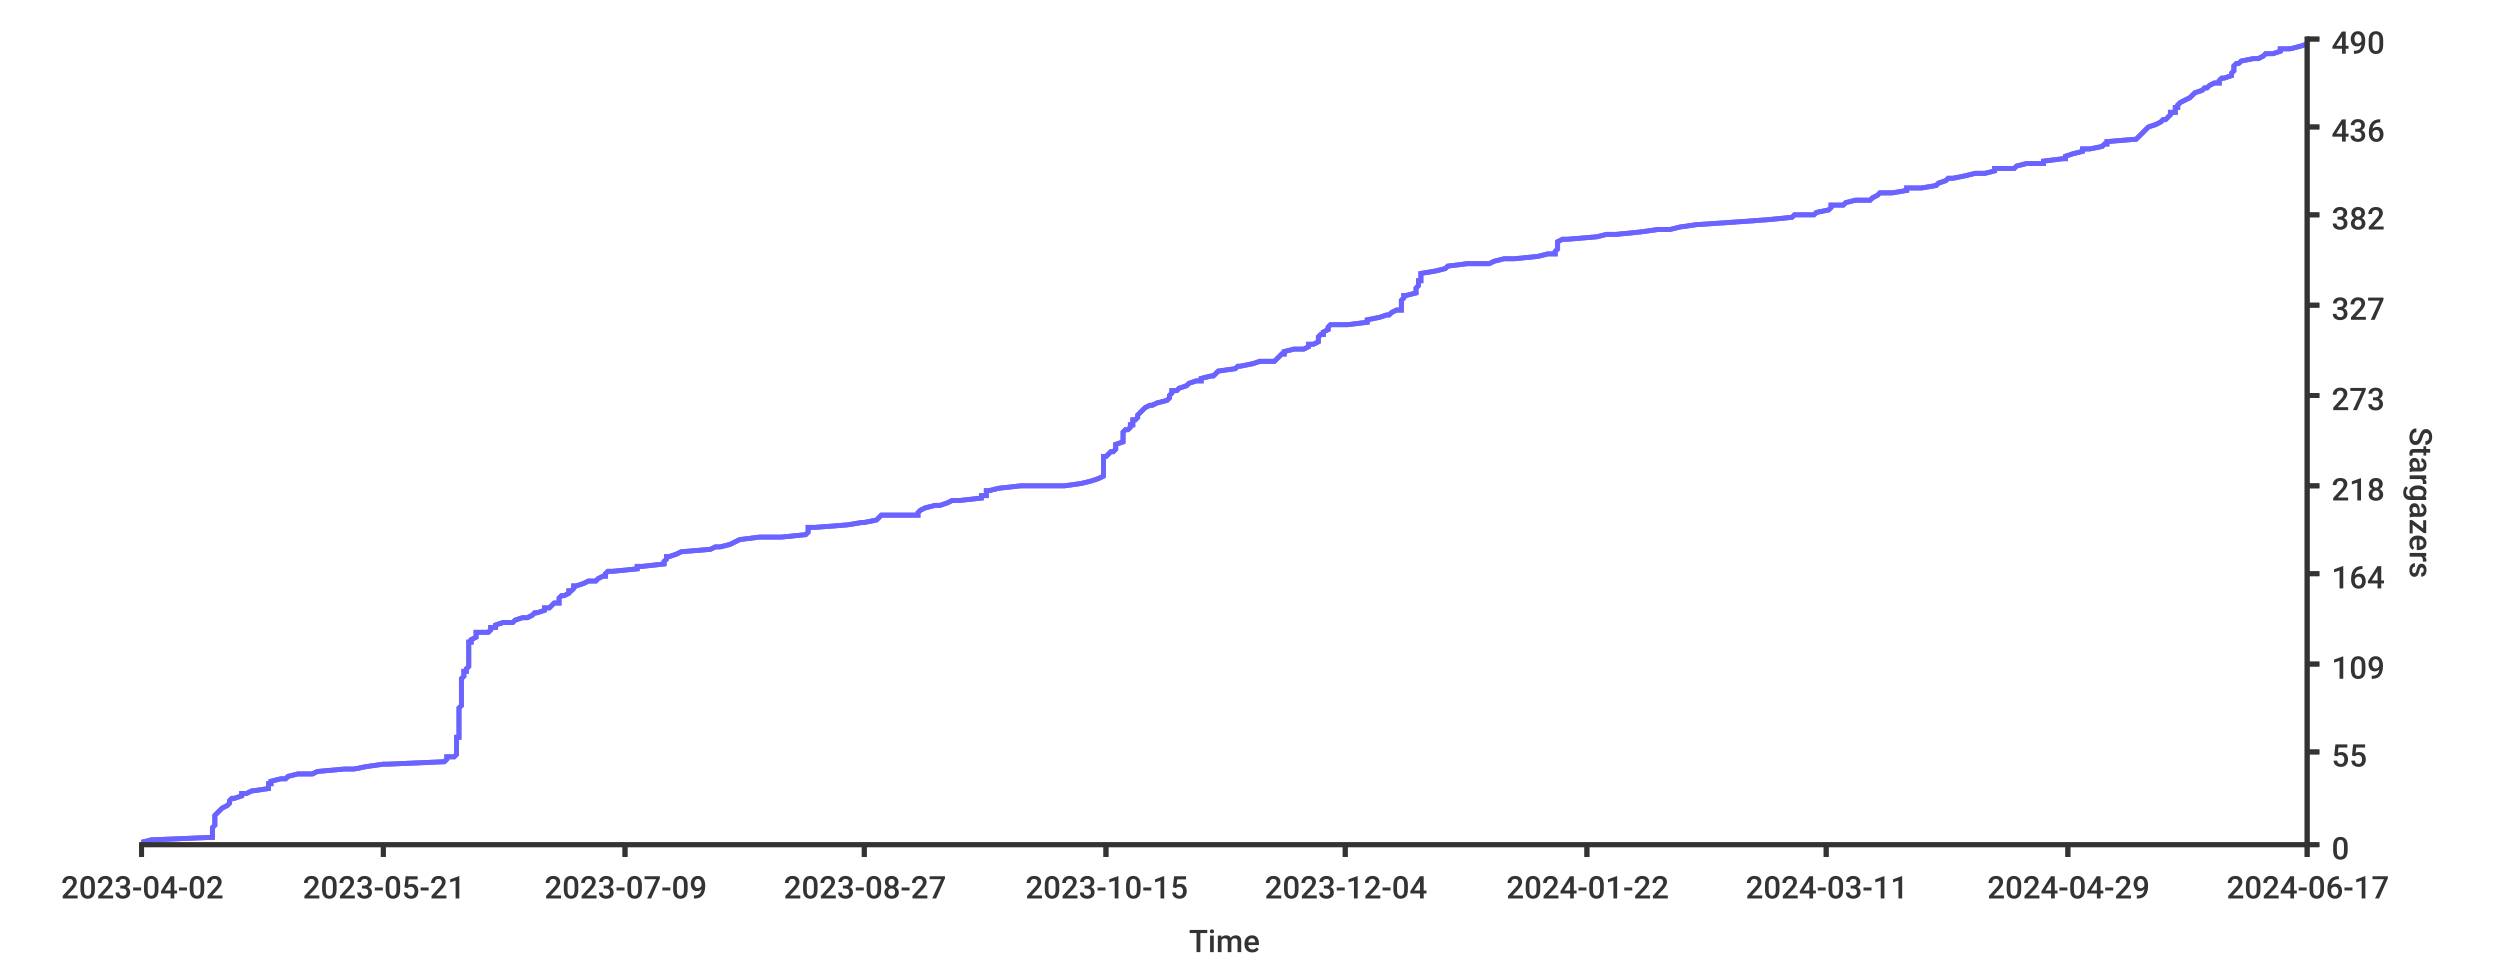
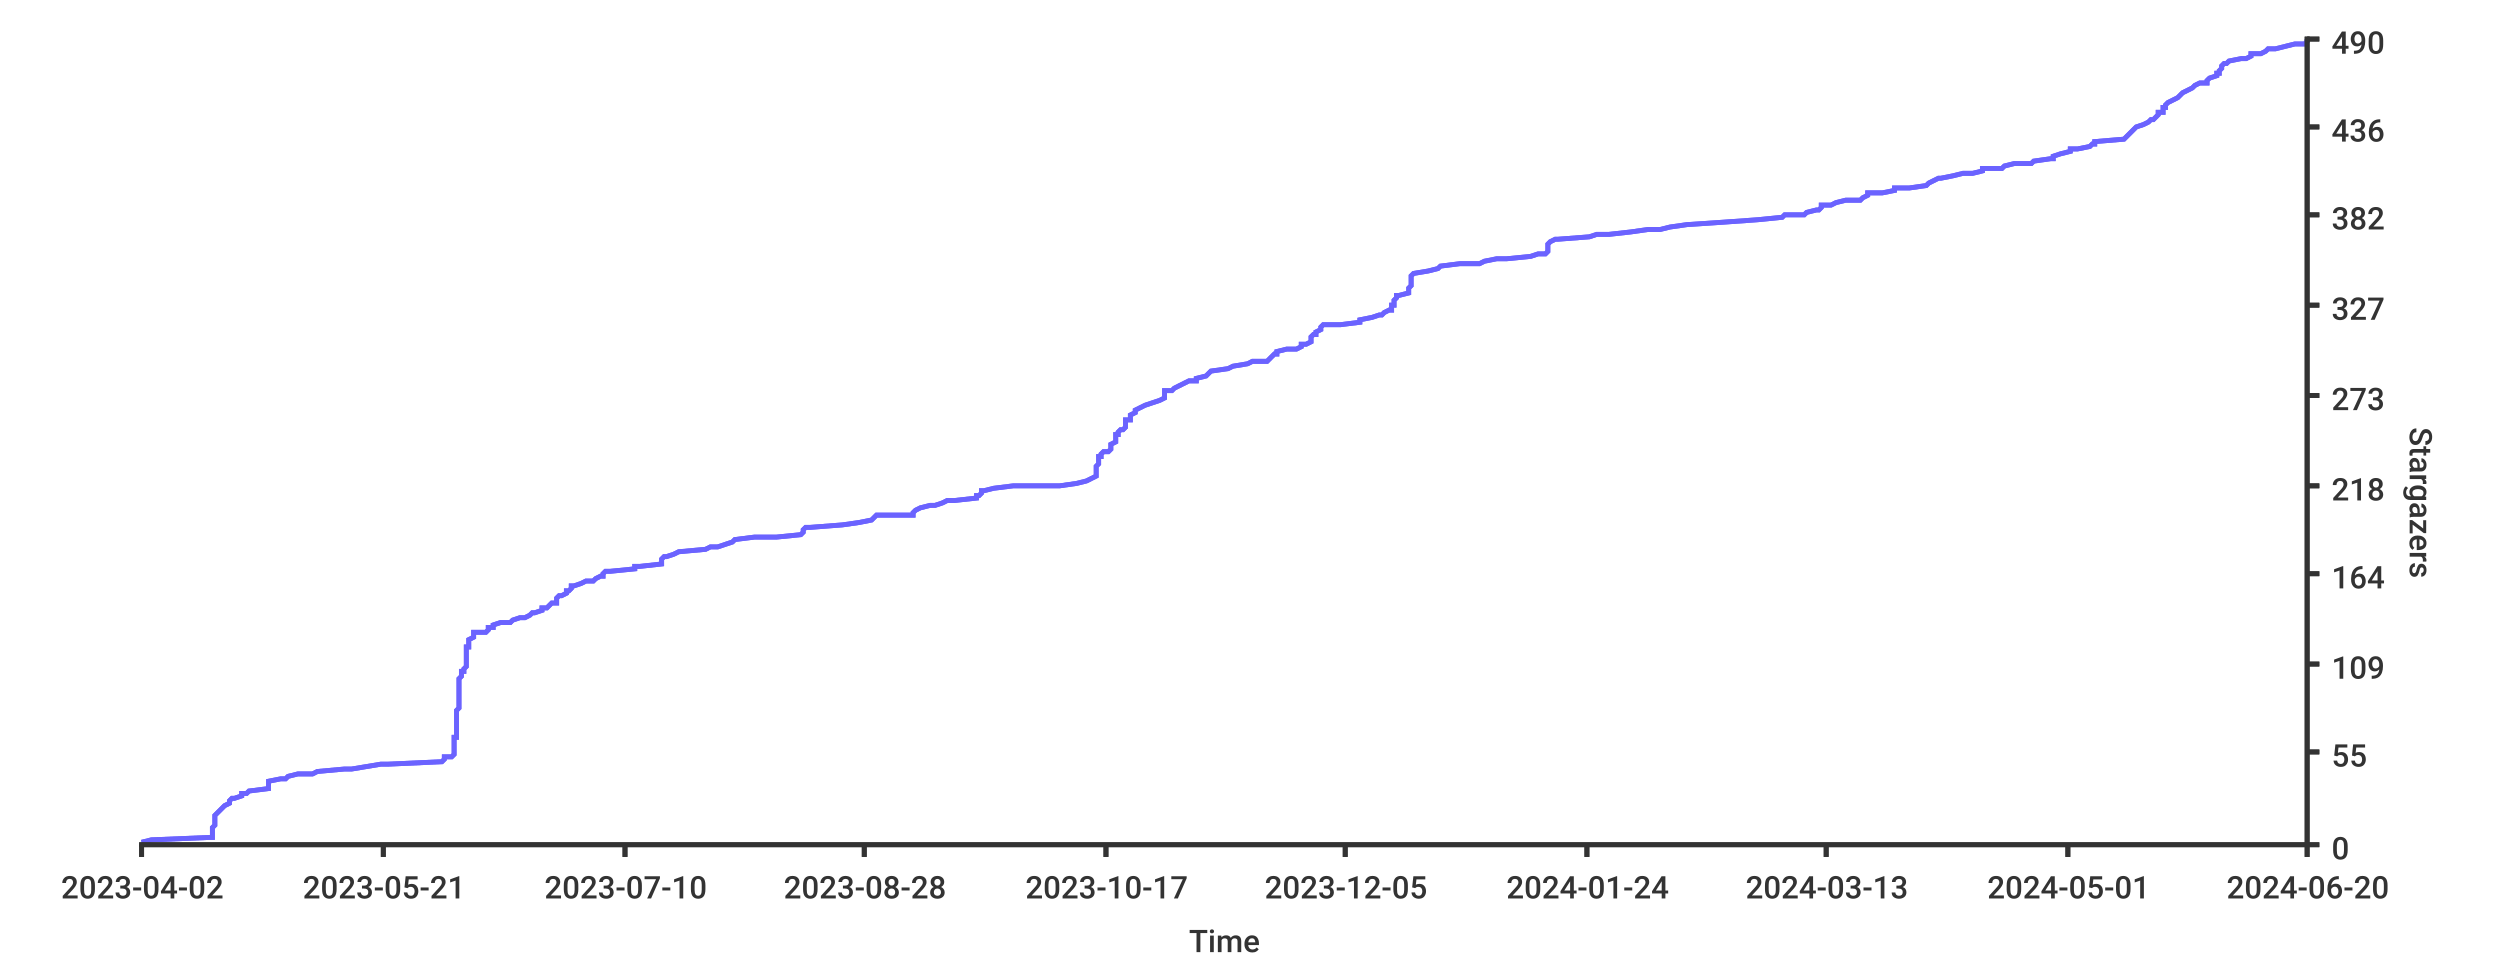
<svg xmlns="http://www.w3.org/2000/svg" width="1024px" height="400px">
  <style type="text/css">
path { fill: none; stroke: rgb(51,51,51); }
path.series { stroke: #6b63ff; }
rect.background { fill: rgb(255,255,255); stroke: none; }

text {
	stroke-width: 0;
	stroke: none;
	fill: rgba(51,51,51,1.0);
	font-size: 12.8px;
	font-family: 'Roboto Medium', sans-serif;
}
</style>
+   <rect x="0" y="0" width="1024px" height="400px" class="background" rx="8" />
  <rect rx="8" x="0" y="0" width="1024px" height="400px" class="background" />
-   <rect x="0" y="0" width="1024px" height="400px" class="background" rx="8" />
-   <path class="series" d="M 58 345 L 62 344 L 86 343 L 87 343 L 87 342 L 87 341 L 87 341 L 87 340 L 87 339 L 87 339 L 88 338 L 88 337 L 88 337 L 88 336 L 88 335 L 88 335 L 88 334 L 89 333 L 89 333 L 90 332 L 91 331 L 91 331 L 93 330 L 94 329 L 94 329 L 94 328 L 95 327 L 96 327 L 99 326 L 99 325 L 101 325 L 103 324 L 110 323 L 110 323 L 110 322 L 110 321 L 111 321 L 111 320 L 115 319 L 117 319 L 118 318 L 122 317 L 128 317 L 130 316 L 141 315 L 145 315 L 150 314 L 157 313 L 159 313 L 182 312 L 183 311 L 183 310 L 186 310 L 187 309 L 187 308 L 187 308 L 187 307 L 187 306 L 187 306 L 187 305 L 187 304 L 187 304 L 187 303 L 187 302 L 188 302 L 188 301 L 188 300 L 188 300 L 188 299 L 188 298 L 188 298 L 188 297 L 188 296 L 188 296 L 188 295 L 188 294 L 188 294 L 188 293 L 188 292 L 188 292 L 188 291 L 188 290 L 188 290 L 189 289 L 189 288 L 189 288 L 189 287 L 189 286 L 189 286 L 189 285 L 189 284 L 189 284 L 189 283 L 189 282 L 189 282 L 189 281 L 189 280 L 189 280 L 189 279 L 189 278 L 190 277 L 190 277 L 190 276 L 190 275 L 191 275 L 191 274 L 192 273 L 192 273 L 192 272 L 192 271 L 192 271 L 192 270 L 192 269 L 192 269 L 192 268 L 192 267 L 192 267 L 192 266 L 192 265 L 192 265 L 192 264 L 192 263 L 193 263 L 193 262 L 195 261 L 195 261 L 195 260 L 195 259 L 200 259 L 201 258 L 201 257 L 203 257 L 203 256 L 206 255 L 210 255 L 211 254 L 214 253 L 216 253 L 218 252 L 219 251 L 220 251 L 223 250 L 223 249 L 225 249 L 226 248 L 227 247 L 229 247 L 229 246 L 229 245 L 230 244 L 231 244 L 233 243 L 233 242 L 234 242 L 235 241 L 235 240 L 236 240 L 239 239 L 241 238 L 244 238 L 245 237 L 247 236 L 248 236 L 248 235 L 249 234 L 251 234 L 261 233 L 261 232 L 263 232 L 272 231 L 272 230 L 272 230 L 273 229 L 273 228 L 274 228 L 277 227 L 279 226 L 279 226 L 291 225 L 293 224 L 295 224 L 299 223 L 301 222 L 301 222 L 303 221 L 311 220 L 320 220 L 330 219 L 331 218 L 331 218 L 331 217 L 331 216 L 334 216 L 347 215 L 353 214 L 354 214 L 359 213 L 360 212 L 361 211 L 376 211 L 376 210 L 377 209 L 377 209 L 379 208 L 383 207 L 385 207 L 388 206 L 390 205 L 393 205 L 402 204 L 402 203 L 404 203 L 404 202 L 404 201 L 405 201 L 409 200 L 418 199 L 436 199 L 443 198 L 447 197 L 447 197 L 450 196 L 452 195 L 452 195 L 452 194 L 452 193 L 452 193 L 452 192 L 452 191 L 452 191 L 452 190 L 452 189 L 452 189 L 452 188 L 452 187 L 453 187 L 454 186 L 455 185 L 456 185 L 457 184 L 457 183 L 457 183 L 457 182 L 460 181 L 460 181 L 460 180 L 460 179 L 460 178 L 460 178 L 460 177 L 461 176 L 462 176 L 463 175 L 463 174 L 464 174 L 464 173 L 464 172 L 465 172 L 466 171 L 466 170 L 466 170 L 467 169 L 468 168 L 468 168 L 469 167 L 471 166 L 472 166 L 474 165 L 478 164 L 478 164 L 479 163 L 479 162 L 479 162 L 480 161 L 480 160 L 482 160 L 483 159 L 486 158 L 486 158 L 487 157 L 490 156 L 492 156 L 492 155 L 496 154 L 497 154 L 498 153 L 499 152 L 499 152 L 506 151 L 507 150 L 508 150 L 513 149 L 516 148 L 522 148 L 523 147 L 524 146 L 525 145 L 526 145 L 526 144 L 530 143 L 534 143 L 536 142 L 536 141 L 538 141 L 540 140 L 540 139 L 540 139 L 540 138 L 541 137 L 542 137 L 542 136 L 544 135 L 544 135 L 544 134 L 545 133 L 552 133 L 560 132 L 560 131 L 560 131 L 565 130 L 568 129 L 569 129 L 570 128 L 572 127 L 574 127 L 574 126 L 574 125 L 574 125 L 574 124 L 574 123 L 574 123 L 575 122 L 575 121 L 576 121 L 580 120 L 580 119 L 580 119 L 580 118 L 581 117 L 581 117 L 581 116 L 581 115 L 582 115 L 582 114 L 582 113 L 582 112 L 582 112 L 588 111 L 592 110 L 592 110 L 593 109 L 601 108 L 610 108 L 612 107 L 616 106 L 620 106 L 630 105 L 634 104 L 637 104 L 637 103 L 638 102 L 638 102 L 638 101 L 638 100 L 638 100 L 638 99 L 640 98 L 642 98 L 654 97 L 658 96 L 662 96 L 672 95 L 679 94 L 684 94 L 688 93 L 695 92 L 695 92 L 710 91 L 724 90 L 724 90 L 734 89 L 735 88 L 743 88 L 744 87 L 749 86 L 749 86 L 750 85 L 750 84 L 755 84 L 756 83 L 760 82 L 766 82 L 767 81 L 769 80 L 770 79 L 775 79 L 781 78 L 781 77 L 787 77 L 793 76 L 794 75 L 794 75 L 797 74 L 798 73 L 800 73 L 805 72 L 809 71 L 813 71 L 817 70 L 817 69 L 825 69 L 826 68 L 830 67 L 837 67 L 837 66 L 845 65 L 846 65 L 846 64 L 849 63 L 849 63 L 853 62 L 853 61 L 856 61 L 861 60 L 862 59 L 863 59 L 863 58 L 875 57 L 875 57 L 876 56 L 877 55 L 877 55 L 878 54 L 879 53 L 879 53 L 880 52 L 883 51 L 883 51 L 885 50 L 886 49 L 887 49 L 888 48 L 889 47 L 889 46 L 891 46 L 891 45 L 891 44 L 892 44 L 892 43 L 893 42 L 893 42 L 895 41 L 897 40 L 897 40 L 898 39 L 899 38 L 899 38 L 902 37 L 903 36 L 904 36 L 905 35 L 907 34 L 909 34 L 909 33 L 910 32 L 911 32 L 914 31 L 914 30 L 914 30 L 915 29 L 915 28 L 915 28 L 915 27 L 916 26 L 917 26 L 918 25 L 923 24 L 925 24 L 927 23 L 928 22 L 931 22 L 934 21 L 934 20 L 938 20 L 942 19 L 945 18" stroke-width="2" />
-   <path d="M 58 345 L 62 344 L 86 343 L 87 343 L 87 342 L 87 341 L 87 341 L 87 340 L 87 339 L 87 339 L 88 338 L 88 337 L 88 337 L 88 336 L 88 335 L 88 335 L 88 334 L 89 333 L 89 333 L 90 332 L 91 331 L 91 331 L 93 330 L 94 329 L 94 329 L 94 328 L 95 327 L 96 327 L 99 326 L 99 325 L 101 325 L 103 324 L 110 323 L 110 323 L 110 322 L 110 321 L 111 321 L 111 320 L 115 319 L 117 319 L 118 318 L 122 317 L 128 317 L 130 316 L 141 315 L 145 315 L 150 314 L 157 313 L 159 313 L 182 312 L 183 311 L 183 310 L 186 310 L 187 309 L 187 308 L 187 308 L 187 307 L 187 306 L 187 306 L 187 305 L 187 304 L 187 304 L 187 303 L 187 302 L 188 302 L 188 301 L 188 300 L 188 300 L 188 299 L 188 298 L 188 298 L 188 297 L 188 296 L 188 296 L 188 295 L 188 294 L 188 294 L 188 293 L 188 292 L 188 292 L 188 291 L 188 290 L 188 290 L 189 289 L 189 288 L 189 288 L 189 287 L 189 286 L 189 286 L 189 285 L 189 284 L 189 284 L 189 283 L 189 282 L 189 282 L 189 281 L 189 280 L 189 280 L 189 279 L 189 278 L 190 277 L 190 277 L 190 276 L 190 275 L 191 275 L 191 274 L 192 273 L 192 273 L 192 272 L 192 271 L 192 271 L 192 270 L 192 269 L 192 269 L 192 268 L 192 267 L 192 267 L 192 266 L 192 265 L 192 265 L 192 264 L 192 263 L 193 263 L 193 262 L 195 261 L 195 261 L 195 260 L 195 259 L 200 259 L 201 258 L 201 257 L 203 257 L 203 256 L 206 255 L 210 255 L 211 254 L 214 253 L 216 253 L 218 252 L 219 251 L 220 251 L 223 250 L 223 249 L 225 249 L 226 248 L 227 247 L 229 247 L 229 246 L 229 245 L 230 244 L 231 244 L 233 243 L 233 242 L 234 242 L 235 241 L 235 240 L 236 240 L 239 239 L 241 238 L 244 238 L 245 237 L 247 236 L 248 236 L 248 235 L 249 234 L 251 234 L 261 233 L 261 232 L 263 232 L 272 231 L 272 230 L 272 230 L 273 229 L 273 228 L 274 228 L 277 227 L 279 226 L 279 226 L 291 225 L 293 224 L 295 224 L 299 223 L 301 222 L 301 222 L 303 221 L 311 220 L 320 220 L 330 219 L 331 218 L 331 218 L 331 217 L 331 216 L 334 216 L 347 215 L 353 214 L 354 214 L 359 213 L 360 212 L 361 211 L 376 211 L 376 210 L 377 209 L 377 209 L 379 208 L 383 207 L 385 207 L 388 206 L 390 205 L 393 205 L 402 204 L 402 203 L 404 203 L 404 202 L 404 201 L 405 201 L 409 200 L 418 199 L 436 199 L 443 198 L 447 197 L 447 197 L 450 196 L 452 195 L 452 195 L 452 194 L 452 193 L 452 193 L 452 192 L 452 191 L 452 191 L 452 190 L 452 189 L 452 189 L 452 188 L 452 187 L 453 187 L 454 186 L 455 185 L 456 185 L 457 184 L 457 183 L 457 183 L 457 182 L 460 181 L 460 181 L 460 180 L 460 179 L 460 178 L 460 178 L 460 177 L 461 176 L 462 176 L 463 175 L 463 174 L 464 174 L 464 173 L 464 172 L 465 172 L 466 171 L 466 170 L 466 170 L 467 169 L 468 168 L 468 168 L 469 167 L 471 166 L 472 166 L 474 165 L 478 164 L 478 164 L 479 163 L 479 162 L 479 162 L 480 161 L 480 160 L 482 160 L 483 159 L 486 158 L 486 158 L 487 157 L 490 156 L 492 156 L 492 155 L 496 154 L 497 154 L 498 153 L 499 152 L 499 152 L 506 151 L 507 150 L 508 150 L 513 149 L 516 148 L 522 148 L 523 147 L 524 146 L 525 145 L 526 145 L 526 144 L 530 143 L 534 143 L 536 142 L 536 141 L 538 141 L 540 140 L 540 139 L 540 139 L 540 138 L 541 137 L 542 137 L 542 136 L 544 135 L 544 135 L 544 134 L 545 133 L 552 133 L 560 132 L 560 131 L 560 131 L 565 130 L 568 129 L 569 129 L 570 128 L 572 127 L 574 127 L 574 126 L 574 125 L 574 125 L 574 124 L 574 123 L 574 123 L 575 122 L 575 121 L 576 121 L 580 120 L 580 119 L 580 119 L 580 118 L 581 117 L 581 117 L 581 116 L 581 115 L 582 115 L 582 114 L 582 113 L 582 112 L 582 112 L 588 111 L 592 110 L 592 110 L 593 109 L 601 108 L 610 108 L 612 107 L 616 106 L 620 106 L 630 105 L 634 104 L 637 104 L 637 103 L 638 102 L 638 102 L 638 101 L 638 100 L 638 100 L 638 99 L 640 98 L 642 98 L 654 97 L 658 96 L 662 96 L 672 95 L 679 94 L 684 94 L 688 93 L 695 92 L 695 92 L 710 91 L 724 90 L 724 90 L 734 89 L 735 88 L 743 88 L 744 87 L 749 86 L 749 86 L 750 85 L 750 84 L 755 84 L 756 83 L 760 82 L 766 82 L 767 81 L 769 80 L 770 79 L 775 79 L 781 78 L 781 77 L 787 77 L 793 76 L 794 75 L 794 75 L 797 74 L 798 73 L 800 73 L 805 72 L 809 71 L 813 71 L 817 70 L 817 69 L 825 69 L 826 68 L 830 67 L 837 67 L 837 66 L 845 65 L 846 65 L 846 64 L 849 63 L 849 63 L 853 62 L 853 61 L 856 61 L 861 60 L 862 59 L 863 59 L 863 58 L 875 57 L 875 57 L 876 56 L 877 55 L 877 55 L 878 54 L 879 53 L 879 53 L 880 52 L 883 51 L 883 51 L 885 50 L 886 49 L 887 49 L 888 48 L 889 47 L 889 46 L 891 46 L 891 45 L 891 44 L 892 44 L 892 43 L 893 42 L 893 42 L 895 41 L 897 40 L 897 40 L 898 39 L 899 38 L 899 38 L 902 37 L 903 36 L 904 36 L 905 35 L 907 34 L 909 34 L 909 33 L 910 32 L 911 32 L 914 31 L 914 30 L 914 30 L 915 29 L 915 28 L 915 28 L 915 27 L 916 26 L 917 26 L 918 25 L 923 24 L 925 24 L 927 23 L 928 22 L 931 22 L 934 21 L 934 20 L 938 20 L 942 19 L 945 18" stroke-width="2" class="series" />
+   <path d="M 58 345 L 62 344 L 86 343 L 87 343 L 87 342 L 87 341 L 87 341 L 87 340 L 87 339 L 87 339 L 88 338 L 88 337 L 88 337 L 88 336 L 88 335 L 88 335 L 88 334 L 89 333 L 89 333 L 90 332 L 91 331 L 91 331 L 92 330 L 94 329 L 94 329 L 94 328 L 95 327 L 96 327 L 99 326 L 99 325 L 101 325 L 102 324 L 110 323 L 110 323 L 110 322 L 110 321 L 110 321 L 110 320 L 115 319 L 117 319 L 118 318 L 122 317 L 128 317 L 130 316 L 141 315 L 144 315 L 150 314 L 156 313 L 159 313 L 181 312 L 182 311 L 182 310 L 185 310 L 186 309 L 186 308 L 186 308 L 186 307 L 186 306 L 186 306 L 186 305 L 186 304 L 186 304 L 186 303 L 186 302 L 187 302 L 187 301 L 187 300 L 187 300 L 187 299 L 187 298 L 187 298 L 187 297 L 187 296 L 187 296 L 187 295 L 187 294 L 187 294 L 187 293 L 187 292 L 187 292 L 187 291 L 188 290 L 188 290 L 188 289 L 188 288 L 188 288 L 188 287 L 188 286 L 188 286 L 188 285 L 188 284 L 188 284 L 188 283 L 188 282 L 188 282 L 188 281 L 188 280 L 188 280 L 188 279 L 188 278 L 189 277 L 189 277 L 189 276 L 189 275 L 190 275 L 190 274 L 191 273 L 191 273 L 191 272 L 191 271 L 191 271 L 191 270 L 191 269 L 191 269 L 191 268 L 191 267 L 191 267 L 191 266 L 191 265 L 192 265 L 192 264 L 192 263 L 192 263 L 192 262 L 194 261 L 194 261 L 194 260 L 194 259 L 199 259 L 200 258 L 200 257 L 202 257 L 202 256 L 205 255 L 209 255 L 210 254 L 213 253 L 215 253 L 217 252 L 218 251 L 219 251 L 222 250 L 222 249 L 224 249 L 225 248 L 226 247 L 228 247 L 228 246 L 228 245 L 229 244 L 230 244 L 232 243 L 232 242 L 233 242 L 234 241 L 234 240 L 235 240 L 238 239 L 240 238 L 243 238 L 244 237 L 246 236 L 247 236 L 247 235 L 248 234 L 250 234 L 260 233 L 260 232 L 262 232 L 271 231 L 271 230 L 271 230 L 271 229 L 272 228 L 273 228 L 276 227 L 278 226 L 278 226 L 289 225 L 291 224 L 294 224 L 297 223 L 300 222 L 300 222 L 301 221 L 309 220 L 318 220 L 328 219 L 329 218 L 329 218 L 329 217 L 330 216 L 332 216 L 345 215 L 352 214 L 352 214 L 357 213 L 358 212 L 359 211 L 374 211 L 374 210 L 375 209 L 375 209 L 377 208 L 381 207 L 383 207 L 386 206 L 388 205 L 391 205 L 400 204 L 400 203 L 401 203 L 402 202 L 402 201 L 403 201 L 407 200 L 415 199 L 434 199 L 441 198 L 445 197 L 445 197 L 447 196 L 449 195 L 449 195 L 449 194 L 449 193 L 449 193 L 449 192 L 449 191 L 449 191 L 450 190 L 450 189 L 450 189 L 450 188 L 450 187 L 451 187 L 451 186 L 452 185 L 454 185 L 455 184 L 455 183 L 455 183 L 455 182 L 457 181 L 457 181 L 457 180 L 457 179 L 457 178 L 458 178 L 458 177 L 459 176 L 460 176 L 461 175 L 461 174 L 461 174 L 461 173 L 461 172 L 463 172 L 463 171 L 463 170 L 463 170 L 465 169 L 465 168 L 465 168 L 467 167 L 469 166 L 469 166 L 472 165 L 475 164 L 475 164 L 477 163 L 477 162 L 477 162 L 477 161 L 477 160 L 480 160 L 481 159 L 483 158 L 483 158 L 485 157 L 487 156 L 490 156 L 490 155 L 494 154 L 494 154 L 495 153 L 496 152 L 496 152 L 503 151 L 505 150 L 505 150 L 511 149 L 513 148 L 519 148 L 520 147 L 521 146 L 522 145 L 523 145 L 523 144 L 527 143 L 531 143 L 533 142 L 533 141 L 535 141 L 537 140 L 537 139 L 537 139 L 537 138 L 538 137 L 539 137 L 539 136 L 541 135 L 541 135 L 541 134 L 542 133 L 549 133 L 557 132 L 557 131 L 557 131 L 562 130 L 565 129 L 566 129 L 567 128 L 569 127 L 570 127 L 570 126 L 570 125 L 571 125 L 571 124 L 571 123 L 571 123 L 572 122 L 572 121 L 573 121 L 577 120 L 577 119 L 577 119 L 577 118 L 578 117 L 578 117 L 578 116 L 578 115 L 578 115 L 578 114 L 578 113 L 579 112 L 579 112 L 585 111 L 589 110 L 589 110 L 590 109 L 598 108 L 606 108 L 608 107 L 613 106 L 617 106 L 627 105 L 630 104 L 633 104 L 634 103 L 634 102 L 634 102 L 634 101 L 634 100 L 634 100 L 635 99 L 637 98 L 638 98 L 651 97 L 654 96 L 659 96 L 668 95 L 675 94 L 680 94 L 684 93 L 691 92 L 691 92 L 706 91 L 720 90 L 720 90 L 730 89 L 731 88 L 739 88 L 740 87 L 744 86 L 745 86 L 746 85 L 746 84 L 750 84 L 752 83 L 756 82 L 762 82 L 763 81 L 765 80 L 765 79 L 771 79 L 776 78 L 776 77 L 782 77 L 789 76 L 790 75 L 790 75 L 792 74 L 794 73 L 795 73 L 800 72 L 804 71 L 808 71 L 812 70 L 812 69 L 820 69 L 821 68 L 825 67 L 832 67 L 833 66 L 840 65 L 841 65 L 841 64 L 844 63 L 844 63 L 848 62 L 848 61 L 851 61 L 856 60 L 857 59 L 858 59 L 858 58 L 870 57 L 870 57 L 871 56 L 872 55 L 872 55 L 873 54 L 874 53 L 874 53 L 875 52 L 878 51 L 878 51 L 880 50 L 881 49 L 882 49 L 883 48 L 884 47 L 884 46 L 886 46 L 886 45 L 886 44 L 887 44 L 887 43 L 888 42 L 888 42 L 890 41 L 892 40 L 892 40 L 893 39 L 894 38 L 894 38 L 896 37 L 898 36 L 898 36 L 899 35 L 901 34 L 904 34 L 904 33 L 905 32 L 905 32 L 908 31 L 908 30 L 909 30 L 909 29 L 910 28 L 910 28 L 910 27 L 911 26 L 912 26 L 913 25 L 918 24 L 920 24 L 922 23 L 922 22 L 926 22 L 928 21 L 929 20 L 932 20 L 936 19 L 940 18 L 944 18 L 945 17 L 945 16 L 945 16" stroke-width="2" class="series" />
+   <path stroke-width="2" class="series" d="M 58 345 L 62 344 L 86 343 L 87 343 L 87 342 L 87 341 L 87 341 L 87 340 L 87 339 L 87 339 L 88 338 L 88 337 L 88 337 L 88 336 L 88 335 L 88 335 L 88 334 L 89 333 L 89 333 L 90 332 L 91 331 L 91 331 L 92 330 L 94 329 L 94 329 L 94 328 L 95 327 L 96 327 L 99 326 L 99 325 L 101 325 L 102 324 L 110 323 L 110 323 L 110 322 L 110 321 L 110 321 L 110 320 L 115 319 L 117 319 L 118 318 L 122 317 L 128 317 L 130 316 L 141 315 L 144 315 L 150 314 L 156 313 L 159 313 L 181 312 L 182 311 L 182 310 L 185 310 L 186 309 L 186 308 L 186 308 L 186 307 L 186 306 L 186 306 L 186 305 L 186 304 L 186 304 L 186 303 L 186 302 L 187 302 L 187 301 L 187 300 L 187 300 L 187 299 L 187 298 L 187 298 L 187 297 L 187 296 L 187 296 L 187 295 L 187 294 L 187 294 L 187 293 L 187 292 L 187 292 L 187 291 L 188 290 L 188 290 L 188 289 L 188 288 L 188 288 L 188 287 L 188 286 L 188 286 L 188 285 L 188 284 L 188 284 L 188 283 L 188 282 L 188 282 L 188 281 L 188 280 L 188 280 L 188 279 L 188 278 L 189 277 L 189 277 L 189 276 L 189 275 L 190 275 L 190 274 L 191 273 L 191 273 L 191 272 L 191 271 L 191 271 L 191 270 L 191 269 L 191 269 L 191 268 L 191 267 L 191 267 L 191 266 L 191 265 L 192 265 L 192 264 L 192 263 L 192 263 L 192 262 L 194 261 L 194 261 L 194 260 L 194 259 L 199 259 L 200 258 L 200 257 L 202 257 L 202 256 L 205 255 L 209 255 L 210 254 L 213 253 L 215 253 L 217 252 L 218 251 L 219 251 L 222 250 L 222 249 L 224 249 L 225 248 L 226 247 L 228 247 L 228 246 L 228 245 L 229 244 L 230 244 L 232 243 L 232 242 L 233 242 L 234 241 L 234 240 L 235 240 L 238 239 L 240 238 L 243 238 L 244 237 L 246 236 L 247 236 L 247 235 L 248 234 L 250 234 L 260 233 L 260 232 L 262 232 L 271 231 L 271 230 L 271 230 L 271 229 L 272 228 L 273 228 L 276 227 L 278 226 L 278 226 L 289 225 L 291 224 L 294 224 L 297 223 L 300 222 L 300 222 L 301 221 L 309 220 L 318 220 L 328 219 L 329 218 L 329 218 L 329 217 L 330 216 L 332 216 L 345 215 L 352 214 L 352 214 L 357 213 L 358 212 L 359 211 L 374 211 L 374 210 L 375 209 L 375 209 L 377 208 L 381 207 L 383 207 L 386 206 L 388 205 L 391 205 L 400 204 L 400 203 L 401 203 L 402 202 L 402 201 L 403 201 L 407 200 L 415 199 L 434 199 L 441 198 L 445 197 L 445 197 L 447 196 L 449 195 L 449 195 L 449 194 L 449 193 L 449 193 L 449 192 L 449 191 L 449 191 L 450 190 L 450 189 L 450 189 L 450 188 L 450 187 L 451 187 L 451 186 L 452 185 L 454 185 L 455 184 L 455 183 L 455 183 L 455 182 L 457 181 L 457 181 L 457 180 L 457 179 L 457 178 L 458 178 L 458 177 L 459 176 L 460 176 L 461 175 L 461 174 L 461 174 L 461 173 L 461 172 L 463 172 L 463 171 L 463 170 L 463 170 L 465 169 L 465 168 L 465 168 L 467 167 L 469 166 L 469 166 L 472 165 L 475 164 L 475 164 L 477 163 L 477 162 L 477 162 L 477 161 L 477 160 L 480 160 L 481 159 L 483 158 L 483 158 L 485 157 L 487 156 L 490 156 L 490 155 L 494 154 L 494 154 L 495 153 L 496 152 L 496 152 L 503 151 L 505 150 L 505 150 L 511 149 L 513 148 L 519 148 L 520 147 L 521 146 L 522 145 L 523 145 L 523 144 L 527 143 L 531 143 L 533 142 L 533 141 L 535 141 L 537 140 L 537 139 L 537 139 L 537 138 L 538 137 L 539 137 L 539 136 L 541 135 L 541 135 L 541 134 L 542 133 L 549 133 L 557 132 L 557 131 L 557 131 L 562 130 L 565 129 L 566 129 L 567 128 L 569 127 L 570 127 L 570 126 L 570 125 L 571 125 L 571 124 L 571 123 L 571 123 L 572 122 L 572 121 L 573 121 L 577 120 L 577 119 L 577 119 L 577 118 L 578 117 L 578 117 L 578 116 L 578 115 L 578 115 L 578 114 L 578 113 L 579 112 L 579 112 L 585 111 L 589 110 L 589 110 L 590 109 L 598 108 L 606 108 L 608 107 L 613 106 L 617 106 L 627 105 L 630 104 L 633 104 L 634 103 L 634 102 L 634 102 L 634 101 L 634 100 L 634 100 L 635 99 L 637 98 L 638 98 L 651 97 L 654 96 L 659 96 L 668 95 L 675 94 L 680 94 L 684 93 L 691 92 L 691 92 L 706 91 L 720 90 L 720 90 L 730 89 L 731 88 L 739 88 L 740 87 L 744 86 L 745 86 L 746 85 L 746 84 L 750 84 L 752 83 L 756 82 L 762 82 L 763 81 L 765 80 L 765 79 L 771 79 L 776 78 L 776 77 L 782 77 L 789 76 L 790 75 L 790 75 L 792 74 L 794 73 L 795 73 L 800 72 L 804 71 L 808 71 L 812 70 L 812 69 L 820 69 L 821 68 L 825 67 L 832 67 L 833 66 L 840 65 L 841 65 L 841 64 L 844 63 L 844 63 L 848 62 L 848 61 L 851 61 L 856 60 L 857 59 L 858 59 L 858 58 L 870 57 L 870 57 L 871 56 L 872 55 L 872 55 L 873 54 L 874 53 L 874 53 L 875 52 L 878 51 L 878 51 L 880 50 L 881 49 L 882 49 L 883 48 L 884 47 L 884 46 L 886 46 L 886 45 L 886 44 L 887 44 L 887 43 L 888 42 L 888 42 L 890 41 L 892 40 L 892 40 L 893 39 L 894 38 L 894 38 L 896 37 L 898 36 L 898 36 L 899 35 L 901 34 L 904 34 L 904 33 L 905 32 L 905 32 L 908 31 L 908 30 L 909 30 L 909 29 L 910 28 L 910 28 L 910 27 L 911 26 L 912 26 L 913 25 L 918 24 L 920 24 L 922 23 L 922 22 L 926 22 L 928 21 L 929 20 L 932 20 L 936 19 L 940 18 L 944 18 L 945 17 L 945 16 L 945 16" />
  <path stroke-width="2" d="M 945 346 L 945 15" />
  <path stroke-width="2" d="M 945 346 L 945 15" />
-   <path d="M 945 346 L 950 346" stroke-width="2" />
+   <path stroke-width="2" d="M 945 346 L 950 346" />
  <path stroke-width="2" d="M 945 346 L 950 346" />
  <text x="955" y="352">0</text>
  <path stroke-width="2" d="M 945 308 L 950 308" />
  <path stroke-width="2" d="M 945 308 L 950 308" />
  <text x="955" y="314">55</text>
  <path stroke-width="2" d="M 945 272 L 950 272" />
  <path stroke-width="2" d="M 945 272 L 950 272" />
  <text x="955" y="278">109</text>
-   <path stroke-width="2" d="M 945 235 L 950 235" />
+   <path d="M 945 235 L 950 235" stroke-width="2" />
  <path stroke-width="2" d="M 945 235 L 950 235" />
  <text x="955" y="241">164</text>
  <path stroke-width="2" d="M 945 199 L 950 199" />
  <path stroke-width="2" d="M 945 199 L 950 199" />
  <text x="955" y="205">218</text>
  <path stroke-width="2" d="M 945 162 L 950 162" />
  <path d="M 945 162 L 950 162" stroke-width="2" />
-   <text x="955" y="168">273</text>
-   <path stroke-width="2" d="M 945 125 L 950 125" />
+   <text y="168" x="955">273</text>
+   <path d="M 945 125 L 950 125" stroke-width="2" />
  <path stroke-width="2" d="M 945 125 L 950 125" />
  <text x="955" y="131">327</text>
  <path stroke-width="2" d="M 945 88 L 950 88" />
  <path stroke-width="2" d="M 945 88 L 950 88" />
  <text x="955" y="94">382</text>
  <path stroke-width="2" d="M 945 52 L 950 52" />
  <path stroke-width="2" d="M 945 52 L 950 52" />
  <text x="955" y="58">436</text>
-   <path stroke-width="2" d="M 945 16 L 950 16" />
+   <path d="M 945 16 L 950 16" stroke-width="2" />
  <path d="M 945 16 L 950 16" stroke-width="2" />
  <text x="955" y="22">490</text>
  <text x="987" y="175" transform="rotate(90.00,987,175)">Stargazers</text>
  <path stroke-width="2" d="M 57 346 L 945 346" />
  <path stroke-width="2" d="M 57 346 L 945 346" />
+   <path d="M 58 346 L 58 351" stroke-width="2" />
  <path stroke-width="2" d="M 58 346 L 58 351" />
-   <path stroke-width="2" d="M 58 346 L 58 351" />
-   <text y="368" x="25">2023-04-02</text>
+   <text x="25" y="368">2023-04-02</text>
  <path stroke-width="2" d="M 157 346 L 157 351" />
-   <path d="M 157 346 L 157 351" stroke-width="2" />
+   <path stroke-width="2" d="M 157 346 L 157 351" />
  <text x="124" y="368">2023-05-21</text>
+   <path d="M 256 346 L 256 351" stroke-width="2" />
  <path stroke-width="2" d="M 256 346 L 256 351" />
-   <path stroke-width="2" d="M 256 346 L 256 351" />
-   <text x="223" y="368">2023-07-09</text>
+   <text x="223" y="368">2023-07-10</text>
+   <path d="M 354 346 L 354 351" stroke-width="2" />
  <path stroke-width="2" d="M 354 346 L 354 351" />
-   <path stroke-width="2" d="M 354 346 L 354 351" />
-   <text x="321" y="368">2023-08-27</text>
+   <text x="321" y="368">2023-08-28</text>
  <path stroke-width="2" d="M 453 346 L 453 351" />
-   <path stroke-width="2" d="M 453 346 L 453 351" />
-   <text x="420" y="368">2023-10-15</text>
+   <path d="M 453 346 L 453 351" stroke-width="2" />
+   <text x="420" y="368">2023-10-17</text>
  <path stroke-width="2" d="M 551 346 L 551 351" />
  <path stroke-width="2" d="M 551 346 L 551 351" />
-   <text x="518" y="368">2023-12-04</text>
+   <text x="518" y="368">2023-12-05</text>
  <path stroke-width="2" d="M 650 346 L 650 351" />
  <path stroke-width="2" d="M 650 346 L 650 351" />
-   <text x="617" y="368">2024-01-22</text>
+   <text x="617" y="368">2024-01-24</text>
  <path stroke-width="2" d="M 748 346 L 748 351" />
  <path stroke-width="2" d="M 748 346 L 748 351" />
-   <text x="715" y="368">2024-03-11</text>
+   <text x="715" y="368">2024-03-13</text>
  <path stroke-width="2" d="M 847 346 L 847 351" />
  <path stroke-width="2" d="M 847 346 L 847 351" />
-   <text x="814" y="368">2024-04-29</text>
+   <text x="814" y="368">2024-05-01</text>
  <path stroke-width="2" d="M 945 346 L 945 351" />
  <path stroke-width="2" d="M 945 346 L 945 351" />
-   <text x="912" y="368">2024-06-17</text>
+   <text x="912" y="368">2024-06-20</text>
  <text x="487" y="390">Time</text>
</svg>
